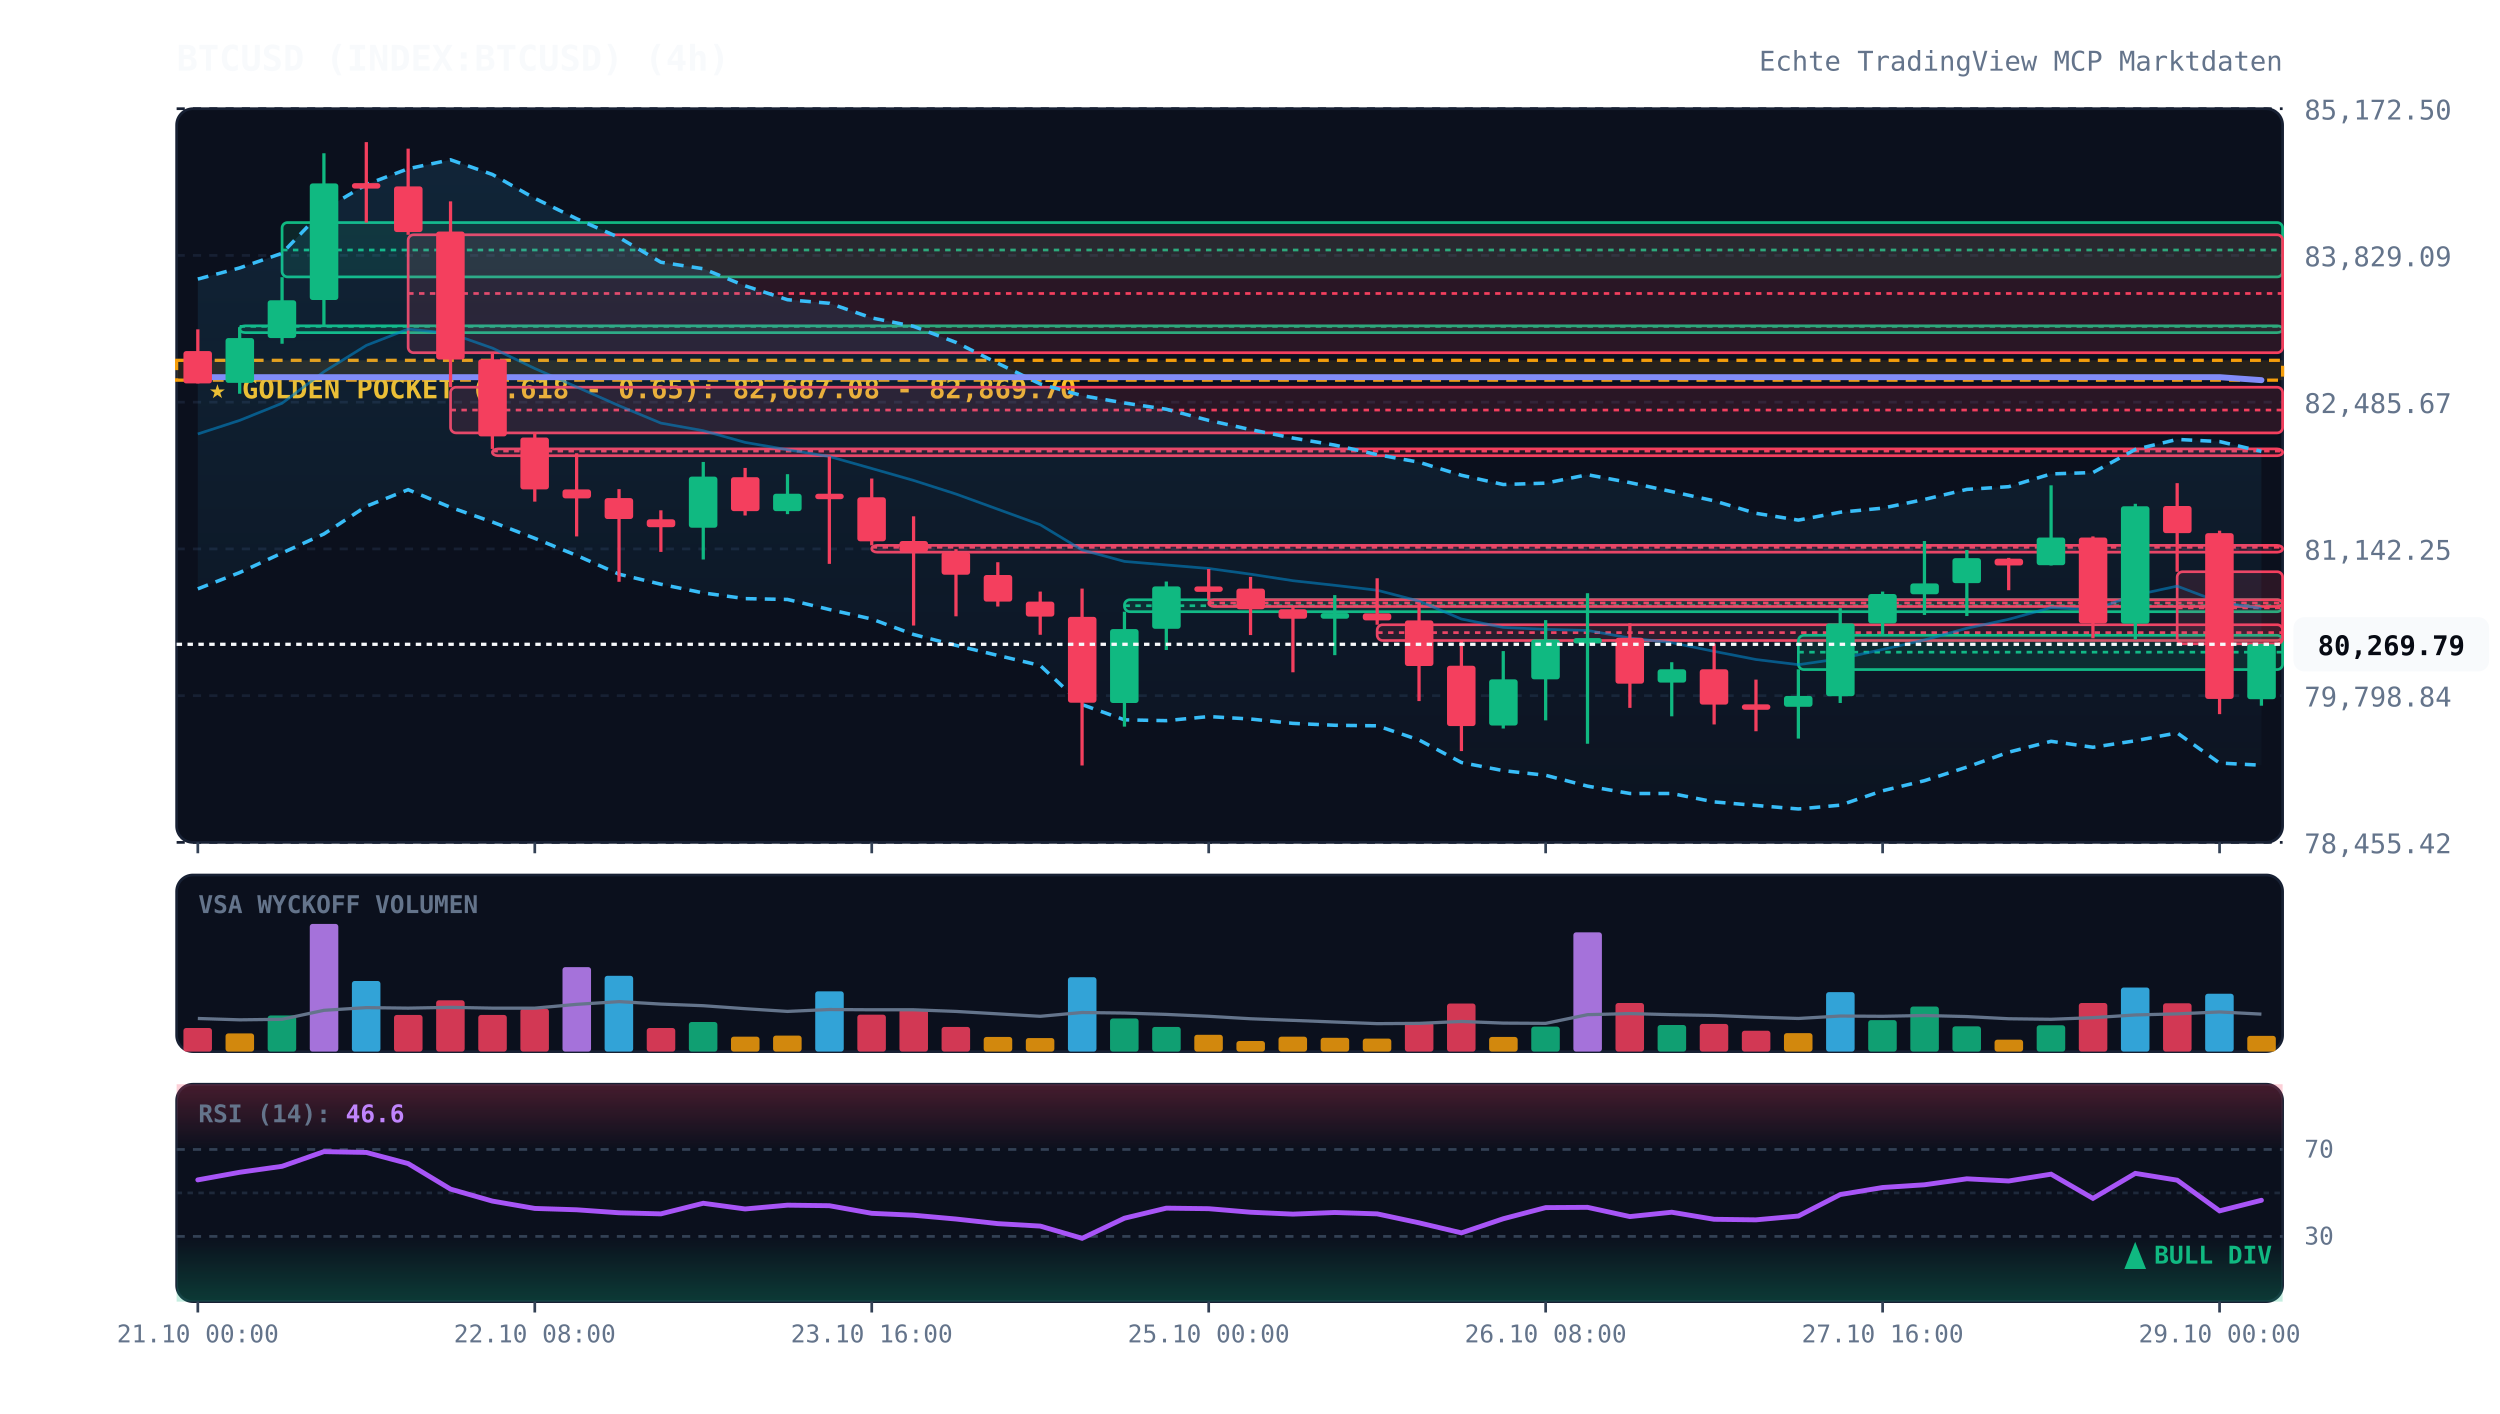
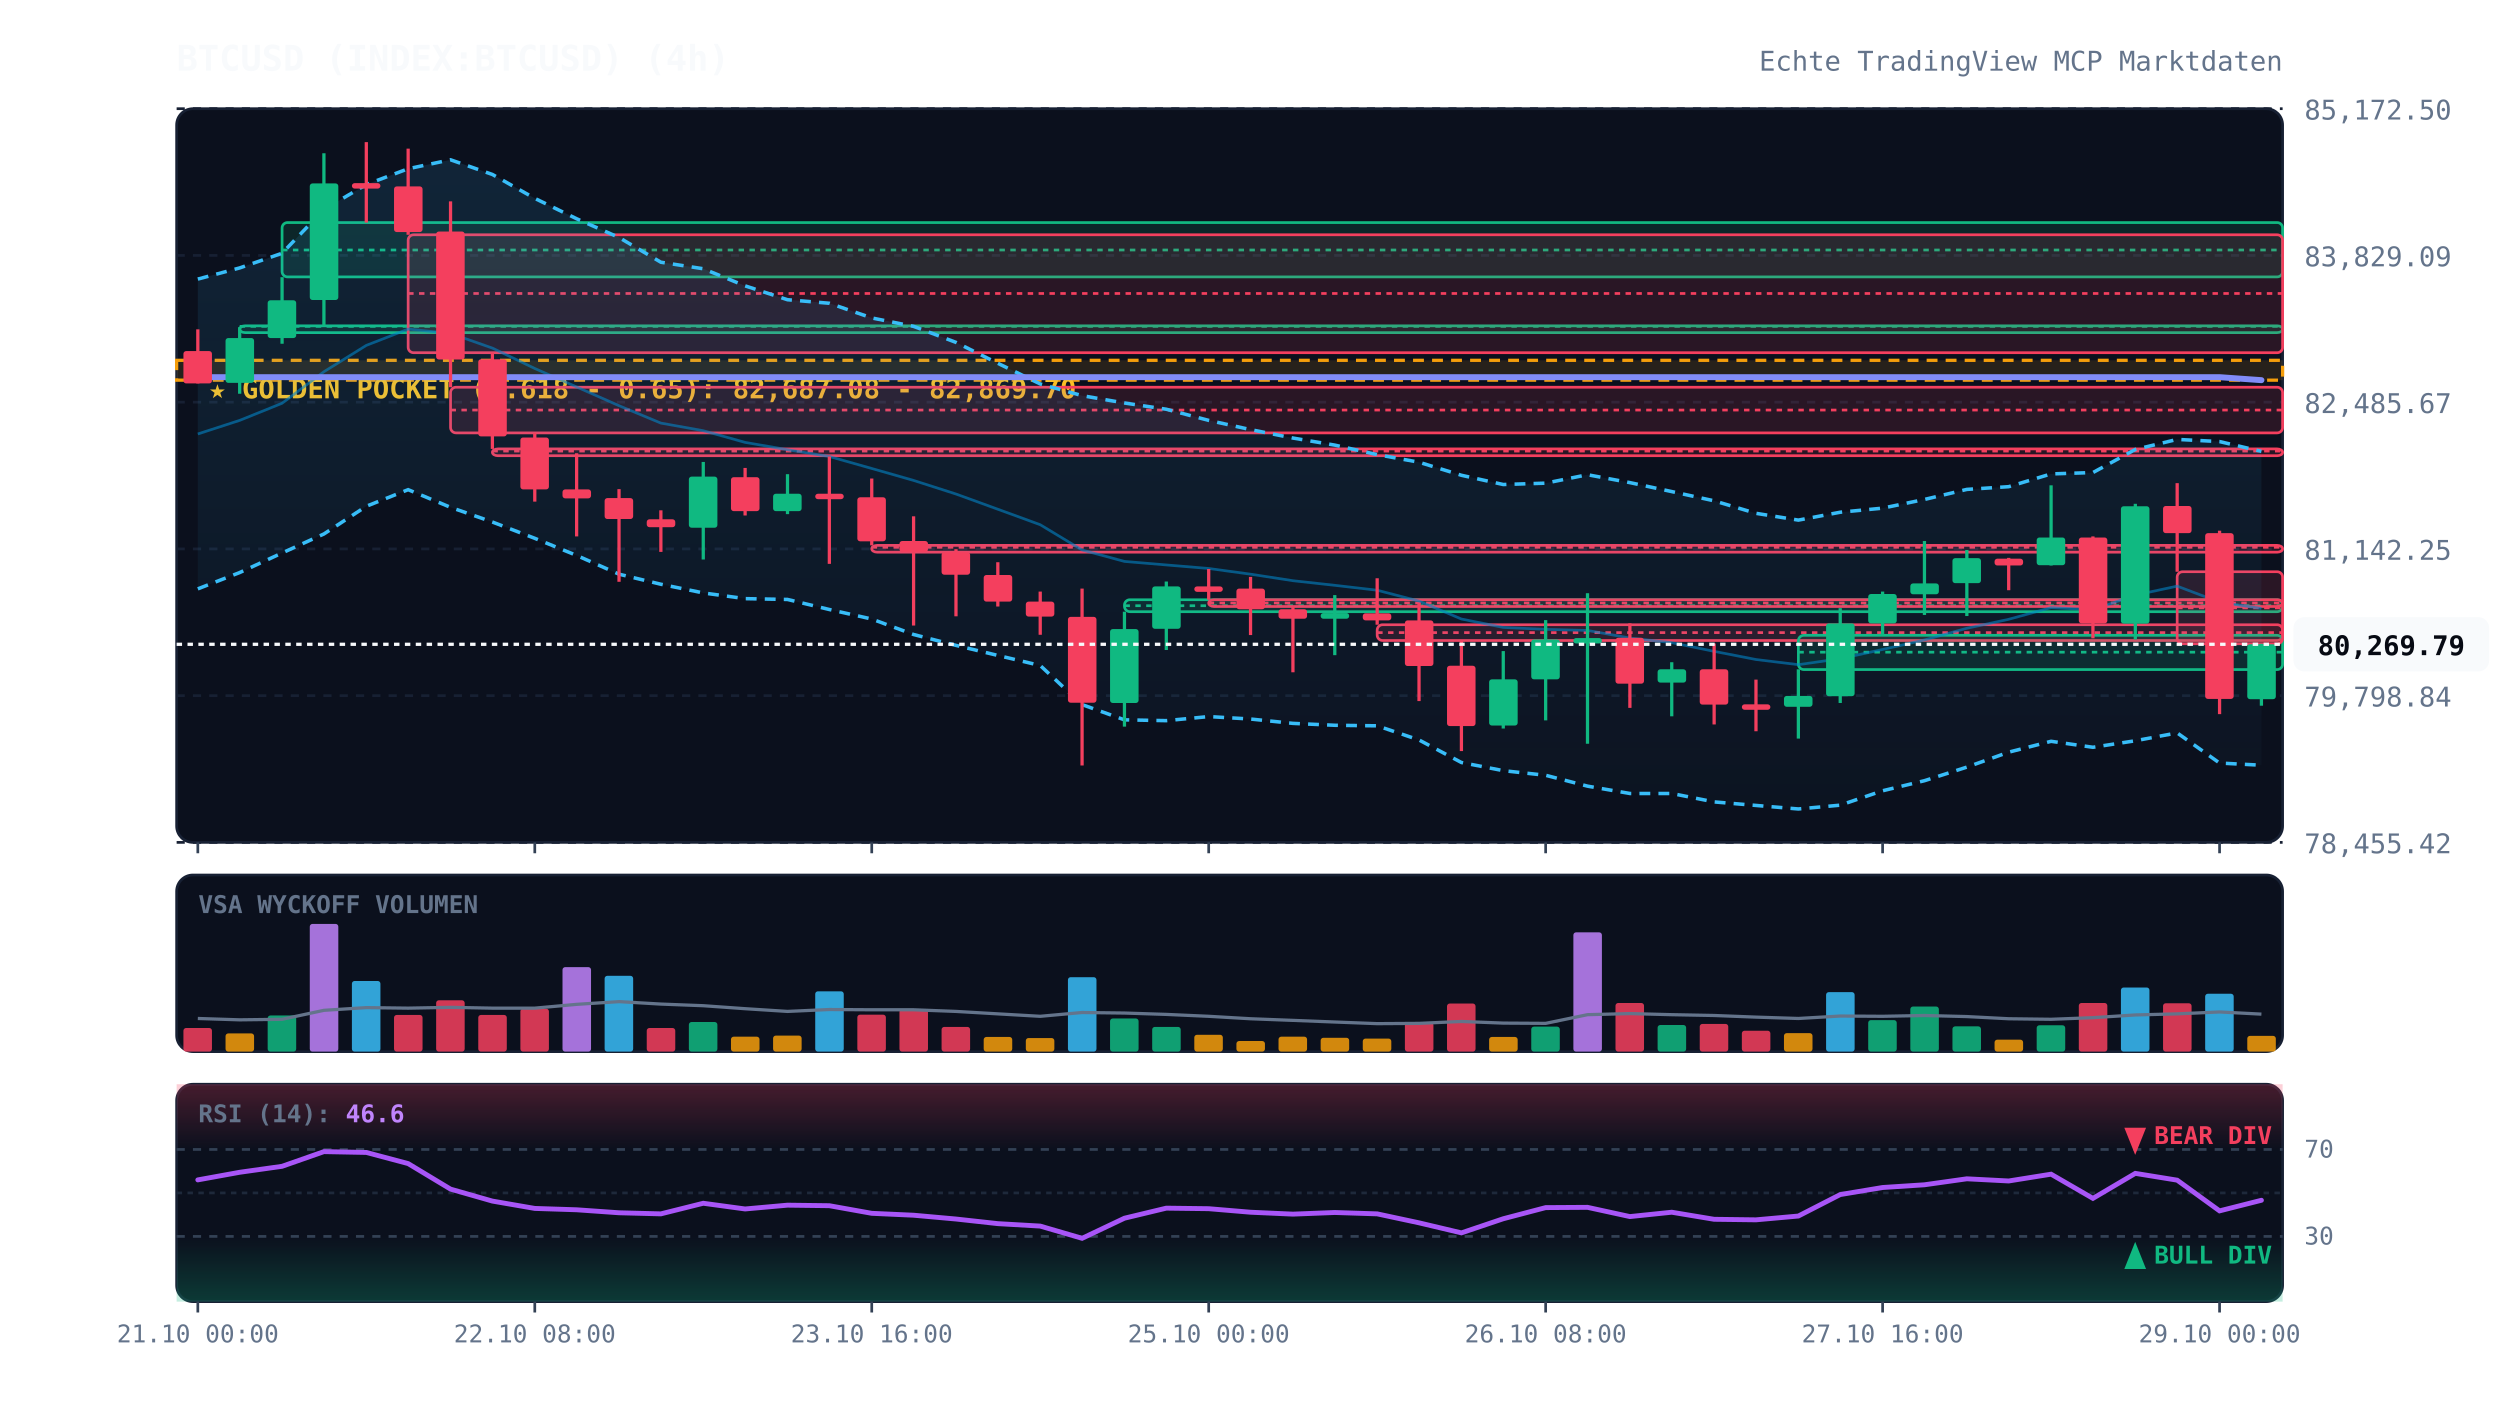
<svg xmlns="http://www.w3.org/2000/svg" viewBox="0 0 920 520" width="100%" height="100%" style="background:#070a13; font-family:'JetBrains Mono', monospace;">
  <defs>
    <linearGradient id="cloud-grad" x1="0%" y1="0%" x2="0%" y2="100%">
      <stop offset="0%" stop-color="#38bdf8" stop-opacity="0.12" />
      <stop offset="100%" stop-color="#38bdf8" stop-opacity="0.02" />
    </linearGradient>
    <linearGradient id="rsi-overbought" x1="0%" y1="0%" x2="0%" y2="100%">
      <stop offset="0%" stop-color="#f43f5e" stop-opacity="0.25" />
      <stop offset="100%" stop-color="#f43f5e" stop-opacity="0.0" />
    </linearGradient>
    <linearGradient id="rsi-oversold" x1="0%" y1="0%" x2="0%" y2="100%">
      <stop offset="0%" stop-color="#10b981" stop-opacity="0.0" />
      <stop offset="100%" stop-color="#10b981" stop-opacity="0.25" />
    </linearGradient>
  </defs>
  <rect x="65" y="40" width="775" height="270" fill="#0b101d" rx="6" stroke="#172033" stroke-width="1" />
  <rect x="65" y="322" width="775" height="65" fill="#0b101d" rx="6" stroke="#172033" stroke-width="1" />
  <rect x="65" y="399" width="775" height="80" fill="#0b101d" rx="6" stroke="#172033" stroke-width="1" />
  <line x1="65" y1="310.0" x2="840" y2="310.0" stroke="#172033" stroke-dasharray="3,3" stroke-width="1" />
  <text x="848" y="314.0" fill="#64748b" font-size="10" text-anchor="start">78,455.42</text>
  <line x1="65" y1="256.0" x2="840" y2="256.0" stroke="#172033" stroke-dasharray="3,3" stroke-width="1" />
  <text x="848" y="260.0" fill="#64748b" font-size="10" text-anchor="start">79,798.84</text>
  <line x1="65" y1="202.0" x2="840" y2="202.0" stroke="#172033" stroke-dasharray="3,3" stroke-width="1" />
  <text x="848" y="206.0" fill="#64748b" font-size="10" text-anchor="start">81,142.25</text>
  <line x1="65" y1="148.0" x2="840" y2="148.0" stroke="#172033" stroke-dasharray="3,3" stroke-width="1" />
  <text x="848" y="152.0" fill="#64748b" font-size="10" text-anchor="start">82,485.67</text>
  <line x1="65" y1="94.0" x2="840" y2="94.0" stroke="#172033" stroke-dasharray="3,3" stroke-width="1" />
  <text x="848" y="98.0" fill="#64748b" font-size="10" text-anchor="start">83,829.09</text>
  <line x1="65" y1="40.0" x2="840" y2="40.0" stroke="#172033" stroke-dasharray="3,3" stroke-width="1" />
  <text x="848" y="44.0" fill="#64748b" font-size="10" text-anchor="start">85,172.50</text>
  <rect x="65" y="132.6" width="775" height="7.3" fill="rgba(245, 158, 11, 0.12)" stroke="#f59e0b" stroke-dasharray="4,3" stroke-width="1.2" />
  <text x="77" y="146.6" fill="#fbbf24" font-size="10" font-weight="bold">★ GOLDEN POCKET (0.618 - 0.65): 82,687.08 - 82,869.70</text>
  <rect x="88.2" y="119.9" width="751.8" height="2.5" fill="rgba(16, 185, 129, 0.13)" stroke="#10b981" stroke-width="1" rx="2" />
  <line x1="88.2" y1="120.1" x2="840" y2="120.1" stroke="#10b981" stroke-dasharray="2,2" stroke-width="1" />
  <rect x="103.8" y="81.9" width="736.2" height="20.0" fill="rgba(16, 185, 129, 0.13)" stroke="#10b981" stroke-width="1" rx="2" />
  <line x1="103.8" y1="92.0" x2="840" y2="92.0" stroke="#10b981" stroke-dasharray="2,2" stroke-width="1" />
  <rect x="150.2" y="86.4" width="689.8" height="43.4" fill="rgba(244, 63, 94, 0.13)" stroke="#f43f5e" stroke-width="1" rx="2" />
  <line x1="150.2" y1="108.0" x2="840" y2="108.0" stroke="#f43f5e" stroke-dasharray="2,2" stroke-width="1" />
  <rect x="165.8" y="142.5" width="674.2" height="16.8" fill="rgba(244, 63, 94, 0.13)" stroke="#f43f5e" stroke-width="1" rx="2" />
  <line x1="165.8" y1="150.9" x2="840" y2="150.9" stroke="#f43f5e" stroke-dasharray="2,2" stroke-width="1" />
  <rect x="181.2" y="165.2" width="658.8" height="2.5" fill="rgba(244, 63, 94, 0.13)" stroke="#f43f5e" stroke-width="1" rx="2" />
  <line x1="181.2" y1="166.0" x2="840" y2="166.0" stroke="#f43f5e" stroke-dasharray="2,2" stroke-width="1" />
  <rect x="320.8" y="200.7" width="519.2" height="2.5" fill="rgba(244, 63, 94, 0.13)" stroke="#f43f5e" stroke-width="1" rx="2" />
  <line x1="320.8" y1="201.4" x2="840" y2="201.4" stroke="#f43f5e" stroke-dasharray="2,2" stroke-width="1" />
  <rect x="413.8" y="220.7" width="426.2" height="4.4" fill="rgba(16, 185, 129, 0.13)" stroke="#10b981" stroke-width="1" rx="2" />
  <line x1="413.8" y1="222.9" x2="840" y2="222.9" stroke="#10b981" stroke-dasharray="2,2" stroke-width="1" />
  <rect x="444.8" y="220.7" width="395.2" height="2.5" fill="rgba(244, 63, 94, 0.13)" stroke="#f43f5e" stroke-width="1" rx="2" />
  <line x1="444.8" y1="221.9" x2="840" y2="221.9" stroke="#f43f5e" stroke-dasharray="2,2" stroke-width="1" />
  <rect x="506.8" y="229.9" width="333.2" height="5.8" fill="rgba(244, 63, 94, 0.13)" stroke="#f43f5e" stroke-width="1" rx="2" />
  <line x1="506.8" y1="232.8" x2="840" y2="232.8" stroke="#f43f5e" stroke-dasharray="2,2" stroke-width="1" />
  <rect x="661.8" y="233.8" width="178.2" height="12.6" fill="rgba(16, 185, 129, 0.13)" stroke="#10b981" stroke-width="1" rx="2" />
  <line x1="661.8" y1="240.0" x2="840" y2="240.0" stroke="#10b981" stroke-dasharray="2,2" stroke-width="1" />
  <rect x="801.2" y="210.4" width="38.8" height="26.5" fill="rgba(244, 63, 94, 0.13)" stroke="#f43f5e" stroke-width="1" rx="2" />
  <line x1="801.2" y1="223.7" x2="840" y2="223.7" stroke="#f43f5e" stroke-dasharray="2,2" stroke-width="1" />
  <polygon points="72.8,102.7 88.2,98.6 103.8,93.2 119.2,77.1 134.8,67.9 150.2,62.1 165.8,58.8 181.2,64.2 196.8,73.0 212.2,80.5 227.8,87.4 243.2,96.5 258.8,98.9 274.2,105.2 289.8,110.3 305.2,111.6 320.8,117.0 336.2,120.1 351.8,126.0 367.2,133.7 382.8,141.3 398.2,145.6 413.8,148.3 429.2,150.6 444.8,154.7 460.2,158.1 475.8,161.2 491.2,163.8 506.8,167.3 522.2,170.1 537.8,174.9 553.2,178.3 568.8,177.8 584.2,174.7 599.8,177.6 615.2,180.9 630.8,184.3 646.2,188.9 661.8,191.4 677.2,188.5 692.8,187.0 708.2,183.8 723.8,180.1 739.2,179.1 754.8,174.4 770.2,173.9 785.8,165.4 801.2,161.7 816.8,162.5 832.2,166.1 832.2,281.6 816.8,280.8 801.2,269.7 785.8,272.6 770.2,275.0 754.8,272.8 739.2,276.8 723.8,282.3 708.2,287.3 692.8,291.0 677.2,296.3 661.8,297.7 646.2,296.4 630.8,295.1 615.2,292.0 599.8,292.0 584.2,289.3 568.8,285.3 553.2,283.6 537.8,280.6 522.2,272.3 506.8,267.1 491.2,266.9 475.8,266.2 460.2,264.6 444.8,263.7 429.2,265.2 413.8,264.9 398.2,259.3 382.8,244.9 367.2,241.2 351.8,237.5 336.2,233.5 320.8,227.8 305.2,224.3 289.8,220.6 274.2,220.3 258.8,218.2 243.2,215.0 227.8,211.3 212.2,204.4 196.8,198.1 181.2,192.1 165.8,186.7 150.2,180.2 134.8,186.3 119.2,196.5 103.8,203.5 88.2,210.7 72.8,216.7" fill="url(#cloud-grad)" />
  <polyline points="72.8,102.7 88.2,98.6 103.8,93.2 119.2,77.1 134.8,67.9 150.2,62.1 165.8,58.8 181.2,64.2 196.8,73.0 212.2,80.5 227.8,87.4 243.2,96.5 258.8,98.9 274.2,105.2 289.8,110.3 305.2,111.6 320.8,117.0 336.2,120.1 351.8,126.0 367.2,133.7 382.8,141.3 398.2,145.6 413.8,148.3 429.2,150.6 444.8,154.7 460.2,158.1 475.8,161.2 491.2,163.8 506.8,167.3 522.2,170.1 537.8,174.9 553.2,178.3 568.8,177.8 584.2,174.7 599.8,177.6 615.2,180.9 630.8,184.3 646.2,188.9 661.8,191.4 677.2,188.5 692.8,187.0 708.2,183.8 723.8,180.1 739.2,179.1 754.8,174.4 770.2,173.9 785.8,165.4 801.2,161.7 816.8,162.5 832.2,166.1" fill="none" stroke="#38bdf8" stroke-width="1.3" stroke-dasharray="4,3" />
  <polyline points="72.8,216.7 88.2,210.7 103.8,203.5 119.2,196.5 134.8,186.3 150.2,180.2 165.8,186.7 181.2,192.1 196.8,198.1 212.2,204.4 227.8,211.3 243.2,215.0 258.8,218.2 274.2,220.3 289.8,220.6 305.2,224.3 320.8,227.8 336.2,233.5 351.8,237.5 367.2,241.2 382.8,244.9 398.2,259.3 413.8,264.9 429.2,265.2 444.8,263.7 460.2,264.6 475.8,266.2 491.2,266.9 506.8,267.1 522.2,272.3 537.8,280.6 553.2,283.6 568.8,285.3 584.2,289.3 599.8,292.0 615.2,292.0 630.8,295.1 646.2,296.4 661.8,297.7 677.2,296.3 692.8,291.0 708.2,287.3 723.8,282.3 739.2,276.8 754.8,272.8 770.2,275.0 785.8,272.6 801.2,269.7 816.8,280.8 832.2,281.6" fill="none" stroke="#38bdf8" stroke-width="1.3" stroke-dasharray="4,3" />
  <polyline points="72.8,159.7 88.2,154.7 103.8,148.4 119.2,136.8 134.8,127.1 150.2,121.1 165.8,122.7 181.2,128.1 196.8,135.6 212.2,142.4 227.8,149.3 243.2,155.7 258.8,158.5 274.2,162.8 289.8,165.5 305.2,168.0 320.8,172.4 336.2,176.8 351.8,181.8 367.2,187.4 382.8,193.1 398.2,202.4 413.8,206.6 429.2,207.9 444.8,209.2 460.2,211.3 475.8,213.7 491.2,215.4 506.8,217.2 522.2,221.2 537.8,227.8 553.2,230.9 568.8,231.6 584.2,232.0 599.8,234.8 615.2,236.5 630.8,239.7 646.2,242.7 661.8,244.6 677.2,242.4 692.8,239.0 708.2,235.5 723.8,231.2 739.2,227.9 754.8,223.6 770.2,224.4 785.8,219.0 801.2,215.7 816.8,221.6 832.2,223.9" fill="none" stroke="#0284c7" stroke-width="1.0" stroke-opacity="0.6" />
  <polyline points="72.8,138.8 88.2,138.8 103.8,138.8 119.2,138.8 134.8,138.8 150.2,138.8 165.8,138.8 181.2,138.8 196.8,138.8 212.2,138.8 227.8,138.8 243.2,138.8 258.8,138.8 274.2,138.8 289.8,138.8 305.2,138.8 320.8,138.8 336.2,138.8 351.8,138.8 367.2,138.8 382.8,138.8 398.2,138.8 413.8,138.8 429.2,138.8 444.8,138.8 460.2,138.8 475.8,138.8 491.2,138.8 506.8,138.8 522.2,138.8 537.8,138.8 553.2,138.8 568.8,138.8 584.2,138.8 599.8,138.8 615.2,138.8 630.8,138.8 646.2,138.8 661.8,138.8 677.2,138.8 692.8,138.8 708.2,138.8 723.8,138.8 739.2,138.8 754.8,138.8 770.2,138.8 785.8,138.8 801.2,138.8 816.8,138.8 832.2,139.9" fill="none" stroke="#818cf8" stroke-width="2.2" stroke-linecap="round" />
  <line x1="72.8" y1="121.2" x2="72.8" y2="141.1" stroke="#f43f5e" stroke-width="1.2" />
  <rect x="67.5" y="129.2" width="10.5" height="11.9" fill="#f43f5e" rx="1" />
  <line x1="88.2" y1="120.4" x2="88.2" y2="144.9" stroke="#10b981" stroke-width="1.2" />
  <rect x="83.0" y="124.4" width="10.5" height="16.5" fill="#10b981" rx="1" />
  <line x1="103.8" y1="102.0" x2="103.8" y2="126.5" stroke="#10b981" stroke-width="1.2" />
  <rect x="98.5" y="110.5" width="10.5" height="13.9" fill="#10b981" rx="1" />
  <line x1="119.2" y1="56.4" x2="119.2" y2="119.9" stroke="#10b981" stroke-width="1.2" />
  <rect x="114.0" y="67.5" width="10.5" height="42.9" fill="#10b981" rx="1" />
  <line x1="134.8" y1="52.3" x2="134.8" y2="81.9" stroke="#f43f5e" stroke-width="1.2" />
  <rect x="129.5" y="67.4" width="10.5" height="2.0" fill="#f43f5e" rx="1" />
  <line x1="150.2" y1="54.7" x2="150.2" y2="86.4" stroke="#f43f5e" stroke-width="1.2" />
  <rect x="145.0" y="68.6" width="10.5" height="16.8" fill="#f43f5e" rx="1" />
  <line x1="165.8" y1="74.1" x2="165.8" y2="142.5" stroke="#f43f5e" stroke-width="1.2" />
  <rect x="160.5" y="85.2" width="10.5" height="47.1" fill="#f43f5e" rx="1" />
  <line x1="181.2" y1="129.7" x2="181.2" y2="165.2" stroke="#f43f5e" stroke-width="1.2" />
  <rect x="176.0" y="132.2" width="10.5" height="28.4" fill="#f43f5e" rx="1" />
  <line x1="196.8" y1="159.3" x2="196.8" y2="184.6" stroke="#f43f5e" stroke-width="1.2" />
  <rect x="191.5" y="161.0" width="10.5" height="19.1" fill="#f43f5e" rx="1" />
  <line x1="212.2" y1="166.8" x2="212.2" y2="197.4" stroke="#f43f5e" stroke-width="1.2" />
  <rect x="207.0" y="180.1" width="10.5" height="3.3" fill="#f43f5e" rx="1" />
  <line x1="227.8" y1="180.0" x2="227.8" y2="214.1" stroke="#f43f5e" stroke-width="1.2" />
  <rect x="222.5" y="183.3" width="10.5" height="7.7" fill="#f43f5e" rx="1" />
  <line x1="243.2" y1="187.8" x2="243.2" y2="203.1" stroke="#f43f5e" stroke-width="1.2" />
  <rect x="238.0" y="191.1" width="10.5" height="2.9" fill="#f43f5e" rx="1" />
  <line x1="258.8" y1="170.0" x2="258.8" y2="205.9" stroke="#10b981" stroke-width="1.2" />
  <rect x="253.5" y="175.4" width="10.5" height="18.8" fill="#10b981" rx="1" />
  <line x1="274.2" y1="172.2" x2="274.2" y2="189.7" stroke="#f43f5e" stroke-width="1.2" />
  <rect x="269.0" y="175.6" width="10.5" height="12.5" fill="#f43f5e" rx="1" />
  <line x1="289.8" y1="174.5" x2="289.8" y2="189.2" stroke="#10b981" stroke-width="1.2" />
  <rect x="284.5" y="181.7" width="10.5" height="6.4" fill="#10b981" rx="1" />
  <line x1="305.2" y1="168.0" x2="305.2" y2="207.5" stroke="#f43f5e" stroke-width="1.2" />
  <rect x="300.0" y="181.7" width="10.5" height="2.0" fill="#f43f5e" rx="1" />
  <line x1="320.8" y1="176.1" x2="320.8" y2="200.7" stroke="#f43f5e" stroke-width="1.2" />
  <rect x="315.5" y="183.0" width="10.5" height="16.2" fill="#f43f5e" rx="1" />
  <line x1="336.2" y1="190.0" x2="336.2" y2="230.2" stroke="#f43f5e" stroke-width="1.2" />
  <rect x="331.0" y="199.1" width="10.5" height="4.0" fill="#f43f5e" rx="1" />
  <line x1="351.8" y1="202.1" x2="351.8" y2="226.8" stroke="#f43f5e" stroke-width="1.2" />
  <rect x="346.5" y="203.2" width="10.5" height="8.3" fill="#f43f5e" rx="1" />
  <line x1="367.2" y1="206.9" x2="367.2" y2="223.2" stroke="#f43f5e" stroke-width="1.2" />
  <rect x="362.0" y="211.6" width="10.5" height="9.8" fill="#f43f5e" rx="1" />
  <line x1="382.8" y1="217.7" x2="382.8" y2="233.6" stroke="#f43f5e" stroke-width="1.2" />
  <rect x="377.5" y="221.4" width="10.5" height="5.5" fill="#f43f5e" rx="1" />
  <line x1="398.2" y1="216.6" x2="398.2" y2="281.7" stroke="#f43f5e" stroke-width="1.2" />
  <rect x="393.0" y="227.0" width="10.5" height="31.6" fill="#f43f5e" rx="1" />
  <line x1="413.8" y1="225.1" x2="413.8" y2="267.4" stroke="#10b981" stroke-width="1.2" />
  <rect x="408.5" y="231.5" width="10.5" height="27.2" fill="#10b981" rx="1" />
  <line x1="429.2" y1="214.0" x2="429.2" y2="239.2" stroke="#10b981" stroke-width="1.2" />
  <rect x="424.0" y="215.8" width="10.5" height="15.6" fill="#10b981" rx="1" />
  <line x1="444.8" y1="209.4" x2="444.8" y2="220.7" stroke="#f43f5e" stroke-width="1.2" />
  <rect x="439.5" y="215.8" width="10.5" height="2.0" fill="#f43f5e" rx="1" />
  <line x1="460.2" y1="212.3" x2="460.2" y2="233.7" stroke="#f43f5e" stroke-width="1.2" />
  <rect x="455.0" y="216.6" width="10.5" height="7.6" fill="#f43f5e" rx="1" />
  <line x1="475.8" y1="223.1" x2="475.8" y2="247.4" stroke="#f43f5e" stroke-width="1.2" />
  <rect x="470.5" y="224.2" width="10.5" height="3.5" fill="#f43f5e" rx="1" />
  <line x1="491.2" y1="219.0" x2="491.2" y2="241.1" stroke="#10b981" stroke-width="1.2" />
  <rect x="486.0" y="225.6" width="10.5" height="2.1" fill="#10b981" rx="1" />
  <line x1="506.8" y1="212.8" x2="506.8" y2="229.9" stroke="#f43f5e" stroke-width="1.2" />
  <rect x="501.5" y="225.7" width="10.5" height="2.6" fill="#f43f5e" rx="1" />
  <line x1="522.2" y1="221.8" x2="522.2" y2="258.0" stroke="#f43f5e" stroke-width="1.2" />
  <rect x="517.0" y="228.3" width="10.5" height="16.8" fill="#f43f5e" rx="1" />
  <line x1="537.8" y1="235.8" x2="537.8" y2="276.4" stroke="#f43f5e" stroke-width="1.2" />
  <rect x="532.5" y="245.0" width="10.5" height="22.2" fill="#f43f5e" rx="1" />
  <line x1="553.2" y1="239.6" x2="553.2" y2="268.1" stroke="#10b981" stroke-width="1.2" />
  <rect x="548.0" y="250.0" width="10.5" height="17.0" fill="#10b981" rx="1" />
  <line x1="568.8" y1="228.2" x2="568.8" y2="265.1" stroke="#10b981" stroke-width="1.2" />
  <rect x="563.5" y="235.3" width="10.5" height="14.7" fill="#10b981" rx="1" />
  <line x1="584.2" y1="218.3" x2="584.2" y2="273.7" stroke="#10b981" stroke-width="1.2" />
  <rect x="579.0" y="234.8" width="10.5" height="2.0" fill="#10b981" rx="1" />
  <line x1="599.8" y1="229.4" x2="599.8" y2="260.5" stroke="#f43f5e" stroke-width="1.2" />
  <rect x="594.5" y="234.7" width="10.5" height="16.9" fill="#f43f5e" rx="1" />
  <line x1="615.2" y1="243.7" x2="615.2" y2="263.6" stroke="#10b981" stroke-width="1.2" />
  <rect x="610.0" y="246.3" width="10.5" height="4.9" fill="#10b981" rx="1" />
  <line x1="630.8" y1="236.8" x2="630.8" y2="266.6" stroke="#f43f5e" stroke-width="1.2" />
  <rect x="625.5" y="246.3" width="10.5" height="13.0" fill="#f43f5e" rx="1" />
  <line x1="646.2" y1="250.1" x2="646.2" y2="269.1" stroke="#f43f5e" stroke-width="1.2" />
  <rect x="641.0" y="259.2" width="10.5" height="2.0" fill="#f43f5e" rx="1" />
  <line x1="661.8" y1="246.3" x2="661.8" y2="271.8" stroke="#10b981" stroke-width="1.2" />
  <rect x="656.5" y="256.1" width="10.5" height="4.0" fill="#10b981" rx="1" />
  <line x1="677.2" y1="223.8" x2="677.2" y2="258.7" stroke="#10b981" stroke-width="1.2" />
  <rect x="672.0" y="229.4" width="10.5" height="26.8" fill="#10b981" rx="1" />
  <line x1="692.8" y1="217.7" x2="692.8" y2="233.8" stroke="#10b981" stroke-width="1.2" />
  <rect x="687.5" y="218.6" width="10.5" height="10.8" fill="#10b981" rx="1" />
  <line x1="708.2" y1="199.1" x2="708.2" y2="226.3" stroke="#10b981" stroke-width="1.2" />
  <rect x="703.0" y="214.7" width="10.5" height="4.0" fill="#10b981" rx="1" />
  <line x1="723.8" y1="202.4" x2="723.8" y2="226.7" stroke="#10b981" stroke-width="1.2" />
  <rect x="718.5" y="205.4" width="10.5" height="9.2" fill="#10b981" rx="1" />
  <line x1="739.2" y1="205.3" x2="739.2" y2="217.2" stroke="#f43f5e" stroke-width="1.2" />
  <rect x="734.0" y="205.6" width="10.5" height="2.5" fill="#f43f5e" rx="1" />
  <line x1="754.8" y1="178.6" x2="754.8" y2="208.1" stroke="#10b981" stroke-width="1.2" />
  <rect x="749.5" y="197.8" width="10.5" height="10.2" fill="#10b981" rx="1" />
  <line x1="770.2" y1="197.4" x2="770.2" y2="234.9" stroke="#f43f5e" stroke-width="1.2" />
  <rect x="765.0" y="197.8" width="10.5" height="31.6" fill="#f43f5e" rx="1" />
  <line x1="785.8" y1="185.4" x2="785.8" y2="235.3" stroke="#10b981" stroke-width="1.2" />
  <rect x="780.5" y="186.3" width="10.5" height="43.2" fill="#10b981" rx="1" />
  <line x1="801.2" y1="177.8" x2="801.2" y2="210.4" stroke="#f43f5e" stroke-width="1.2" />
  <rect x="796.0" y="186.2" width="10.5" height="10.0" fill="#f43f5e" rx="1" />
  <line x1="816.8" y1="195.3" x2="816.8" y2="262.8" stroke="#f43f5e" stroke-width="1.2" />
  <rect x="811.5" y="196.2" width="10.5" height="61.0" fill="#f43f5e" rx="1" />
  <line x1="832.2" y1="236.9" x2="832.2" y2="259.7" stroke="#10b981" stroke-width="1.2" />
  <rect x="827.0" y="237.1" width="10.5" height="20.2" fill="#10b981" rx="1" />
  <line x1="65" y1="237.1" x2="840" y2="237.1" stroke="#f8fafc" stroke-width="1.2" stroke-dasharray="2,2" />
  <rect x="844" y="227.1" width="72" height="20" fill="#f8fafc" rx="4" />
  <text x="880" y="241.1" fill="#070a13" font-size="10" font-weight="bold" text-anchor="middle">80,269.79</text>
  <text x="73" y="336" fill="#64748b" font-size="9" font-weight="bold">VSA WYCKOFF VOLUMEN</text>
  <rect x="67.5" y="378.3" width="10.5" height="8.7" fill="#f43f5e" opacity="0.85" rx="1" />
  <rect x="83.0" y="380.3" width="10.5" height="6.7" fill="#f59e0b" opacity="0.85" rx="1" />
  <rect x="98.5" y="373.7" width="10.5" height="13.3" fill="#10b981" opacity="0.85" rx="1" />
  <rect x="114.0" y="340.0" width="10.5" height="47.0" fill="#c084fc" opacity="0.85" rx="1" />
  <rect x="129.5" y="361.0" width="10.5" height="26.0" fill="#38bdf8" opacity="0.85" rx="1" />
  <rect x="145.0" y="373.5" width="10.5" height="13.5" fill="#f43f5e" opacity="0.85" rx="1" />
  <rect x="160.5" y="368.1" width="10.5" height="18.9" fill="#f43f5e" opacity="0.85" rx="1" />
  <rect x="176.0" y="373.5" width="10.5" height="13.5" fill="#f43f5e" opacity="0.85" rx="1" />
  <rect x="191.5" y="371.2" width="10.5" height="15.8" fill="#f43f5e" opacity="0.85" rx="1" />
  <rect x="207.0" y="355.9" width="10.5" height="31.1" fill="#c084fc" opacity="0.85" rx="1" />
  <rect x="222.5" y="359.1" width="10.5" height="27.9" fill="#38bdf8" opacity="0.85" rx="1" />
  <rect x="238.0" y="378.3" width="10.5" height="8.7" fill="#f43f5e" opacity="0.85" rx="1" />
  <rect x="253.5" y="376.1" width="10.5" height="10.9" fill="#10b981" opacity="0.85" rx="1" />
  <rect x="269.0" y="381.5" width="10.5" height="5.5" fill="#f59e0b" opacity="0.85" rx="1" />
  <rect x="284.5" y="381.1" width="10.5" height="5.9" fill="#f59e0b" opacity="0.85" rx="1" />
  <rect x="300.0" y="364.8" width="10.5" height="22.2" fill="#38bdf8" opacity="0.85" rx="1" />
  <rect x="315.5" y="373.4" width="10.5" height="13.6" fill="#f43f5e" opacity="0.85" rx="1" />
  <rect x="331.0" y="371.4" width="10.5" height="15.6" fill="#f43f5e" opacity="0.85" rx="1" />
  <rect x="346.5" y="377.9" width="10.5" height="9.1" fill="#f43f5e" opacity="0.85" rx="1" />
  <rect x="362.0" y="381.6" width="10.5" height="5.4" fill="#f59e0b" opacity="0.85" rx="1" />
  <rect x="377.5" y="382.0" width="10.5" height="5.0" fill="#f59e0b" opacity="0.85" rx="1" />
  <rect x="393.0" y="359.6" width="10.5" height="27.4" fill="#38bdf8" opacity="0.85" rx="1" />
  <rect x="408.5" y="374.8" width="10.5" height="12.2" fill="#10b981" opacity="0.85" rx="1" />
  <rect x="424.0" y="377.9" width="10.5" height="9.1" fill="#10b981" opacity="0.85" rx="1" />
  <rect x="439.5" y="380.8" width="10.5" height="6.2" fill="#f59e0b" opacity="0.85" rx="1" />
  <rect x="455.0" y="383.1" width="10.5" height="3.9" fill="#f59e0b" opacity="0.85" rx="1" />
  <rect x="470.5" y="381.5" width="10.5" height="5.5" fill="#f59e0b" opacity="0.85" rx="1" />
  <rect x="486.0" y="381.9" width="10.5" height="5.1" fill="#f59e0b" opacity="0.85" rx="1" />
  <rect x="501.5" y="382.2" width="10.5" height="4.8" fill="#f59e0b" opacity="0.85" rx="1" />
  <rect x="517.0" y="376.2" width="10.5" height="10.8" fill="#f43f5e" opacity="0.85" rx="1" />
  <rect x="532.5" y="369.3" width="10.5" height="17.7" fill="#f43f5e" opacity="0.85" rx="1" />
  <rect x="548.0" y="381.6" width="10.5" height="5.4" fill="#f59e0b" opacity="0.85" rx="1" />
  <rect x="563.5" y="377.8" width="10.5" height="9.2" fill="#10b981" opacity="0.85" rx="1" />
  <rect x="579.0" y="343.1" width="10.5" height="43.9" fill="#c084fc" opacity="0.85" rx="1" />
  <rect x="594.5" y="369.1" width="10.5" height="17.9" fill="#f43f5e" opacity="0.85" rx="1" />
  <rect x="610.0" y="377.2" width="10.5" height="9.8" fill="#10b981" opacity="0.85" rx="1" />
  <rect x="625.5" y="376.8" width="10.5" height="10.2" fill="#f43f5e" opacity="0.85" rx="1" />
  <rect x="641.0" y="379.3" width="10.5" height="7.7" fill="#f43f5e" opacity="0.85" rx="1" />
  <rect x="656.5" y="380.2" width="10.5" height="6.8" fill="#f59e0b" opacity="0.85" rx="1" />
  <rect x="672.0" y="365.1" width="10.5" height="21.9" fill="#38bdf8" opacity="0.85" rx="1" />
  <rect x="687.5" y="375.4" width="10.5" height="11.6" fill="#10b981" opacity="0.85" rx="1" />
  <rect x="703.0" y="370.4" width="10.5" height="16.6" fill="#10b981" opacity="0.85" rx="1" />
  <rect x="718.5" y="377.7" width="10.5" height="9.3" fill="#10b981" opacity="0.85" rx="1" />
  <rect x="734.0" y="382.6" width="10.5" height="4.4" fill="#f59e0b" opacity="0.85" rx="1" />
  <rect x="749.5" y="377.3" width="10.5" height="9.7" fill="#10b981" opacity="0.85" rx="1" />
  <rect x="765.0" y="369.1" width="10.5" height="17.9" fill="#f43f5e" opacity="0.85" rx="1" />
  <rect x="780.5" y="363.4" width="10.5" height="23.6" fill="#38bdf8" opacity="0.85" rx="1" />
  <rect x="796.0" y="369.2" width="10.5" height="17.8" fill="#f43f5e" opacity="0.85" rx="1" />
  <rect x="811.5" y="365.7" width="10.5" height="21.3" fill="#38bdf8" opacity="0.85" rx="1" />
  <rect x="827.0" y="381.2" width="10.5" height="5.8" fill="#f59e0b" opacity="0.85" rx="1" />
  <polyline points="72.8,374.8 88.2,375.3 103.8,375.1 119.2,371.8 134.8,370.8 150.2,371.0 165.8,370.7 181.2,371.0 196.8,371.0 212.2,369.6 227.8,368.6 243.2,369.5 258.8,370.1 274.2,371.2 289.8,372.2 305.2,371.5 320.8,371.6 336.2,371.6 351.8,372.2 367.2,373.1 382.8,374.0 398.2,372.6 413.8,372.8 429.2,373.3 444.8,374.0 460.2,374.9 475.8,375.5 491.2,376.1 506.8,376.7 522.2,376.6 537.8,375.9 553.2,376.5 568.8,376.6 584.2,373.4 599.8,373.0 615.2,373.4 630.8,373.7 646.2,374.3 661.8,374.8 677.2,373.9 692.8,374.0 708.2,373.7 723.8,374.1 739.2,374.9 754.8,375.1 770.2,374.5 785.8,373.5 801.2,373.1 816.8,372.4 832.2,373.2" fill="none" stroke="#64748b" stroke-width="1.2" />
  <rect x="65" y="399" width="775" height="24.0" fill="url(#rsi-overbought)" />
  <rect x="65" y="455.0" width="775" height="24.0" fill="url(#rsi-oversold)" />
  <line x1="65" y1="423.0" x2="840" y2="423.0" stroke="#334155" stroke-dasharray="3,3" stroke-width="1" />
  <text x="848" y="426.0" fill="#64748b" font-size="9">70</text>
  <line x1="65" y1="439.0" x2="840" y2="439.0" stroke="#1e293b" stroke-dasharray="2,2" stroke-width="1" />
  <line x1="65" y1="455.0" x2="840" y2="455.0" stroke="#334155" stroke-dasharray="3,3" stroke-width="1" />
  <text x="848" y="458.0" fill="#64748b" font-size="9">30</text>
  <polyline points="72.8,434.2 88.2,431.4 103.8,429.2 119.2,423.8 134.8,424.1 150.2,428.2 165.8,437.6 181.2,442.0 196.8,444.7 212.2,445.2 227.8,446.3 243.2,446.7 258.8,442.8 274.2,444.9 289.8,443.5 305.2,443.7 320.8,446.5 336.2,447.2 351.8,448.6 367.2,450.3 382.8,451.2 398.2,455.7 413.8,448.3 429.2,444.6 444.8,444.8 460.2,446.1 475.8,446.8 491.2,446.2 506.8,446.7 522.2,450.0 537.8,453.7 553.2,448.5 568.8,444.4 584.2,444.3 599.8,447.7 615.2,446.1 630.8,448.7 646.2,448.9 661.8,447.5 677.2,439.6 692.8,437.0 708.2,436.0 723.8,433.8 739.2,434.6 754.8,432.1 770.2,441.0 785.8,431.8 801.2,434.3 816.8,445.6 832.2,441.7" fill="none" stroke="#a855f7" stroke-width="1.8" stroke-linecap="round" />
  <g transform="translate(785.75, 467)">
    <path d="M 0 -10 L 4 0 L -4 0 Z" fill="#10b981" />
    <text x="7" y="-2" fill="#10b981" font-size="9" font-weight="bold">BULL DIV</text>
  </g>
+   <g transform="translate(785.75, 415)">
+     <path d="M 0 10 L 4 0 L -4 0 Z" fill="#f43f5e" />
+     <text x="7" y="6" fill="#f43f5e" font-size="9" font-weight="bold">BEAR DIV</text>
+   </g>
  <text x="73" y="413" fill="#64748b" font-size="9" font-weight="bold">RSI (14): <tspan fill="#c084fc">46.6</tspan>
  </text>
  <line x1="72.8" y1="310" x2="72.8" y2="314" stroke="#334155" stroke-width="1" />
  <line x1="72.8" y1="479" x2="72.8" y2="483" stroke="#334155" stroke-width="1" />
  <text x="72.8" y="494" fill="#64748b" font-size="9" text-anchor="middle">21.10 00:00</text>
  <line x1="196.8" y1="310" x2="196.8" y2="314" stroke="#334155" stroke-width="1" />
  <line x1="196.8" y1="479" x2="196.8" y2="483" stroke="#334155" stroke-width="1" />
  <text x="196.8" y="494" fill="#64748b" font-size="9" text-anchor="middle">22.10 08:00</text>
  <line x1="320.8" y1="310" x2="320.8" y2="314" stroke="#334155" stroke-width="1" />
  <line x1="320.8" y1="479" x2="320.8" y2="483" stroke="#334155" stroke-width="1" />
  <text x="320.8" y="494" fill="#64748b" font-size="9" text-anchor="middle">23.10 16:00</text>
  <line x1="444.8" y1="310" x2="444.8" y2="314" stroke="#334155" stroke-width="1" />
  <line x1="444.8" y1="479" x2="444.8" y2="483" stroke="#334155" stroke-width="1" />
  <text x="444.8" y="494" fill="#64748b" font-size="9" text-anchor="middle">25.10 00:00</text>
  <line x1="568.8" y1="310" x2="568.8" y2="314" stroke="#334155" stroke-width="1" />
  <line x1="568.8" y1="479" x2="568.8" y2="483" stroke="#334155" stroke-width="1" />
  <text x="568.8" y="494" fill="#64748b" font-size="9" text-anchor="middle">26.10 08:00</text>
  <line x1="692.8" y1="310" x2="692.8" y2="314" stroke="#334155" stroke-width="1" />
  <line x1="692.8" y1="479" x2="692.8" y2="483" stroke="#334155" stroke-width="1" />
  <text x="692.8" y="494" fill="#64748b" font-size="9" text-anchor="middle">27.10 16:00</text>
  <line x1="816.8" y1="310" x2="816.8" y2="314" stroke="#334155" stroke-width="1" />
  <line x1="816.8" y1="479" x2="816.8" y2="483" stroke="#334155" stroke-width="1" />
  <text x="816.8" y="494" fill="#64748b" font-size="9" text-anchor="middle">29.10 00:00</text>
  <text x="65" y="26" fill="#f8fafc" font-size="13" font-weight="bold">BTCUSD (INDEX:BTCUSD) (4h)</text>
  <text x="840" y="26" fill="#64748b" font-size="10" text-anchor="end">Echte TradingView MCP Marktdaten</text>
</svg>
